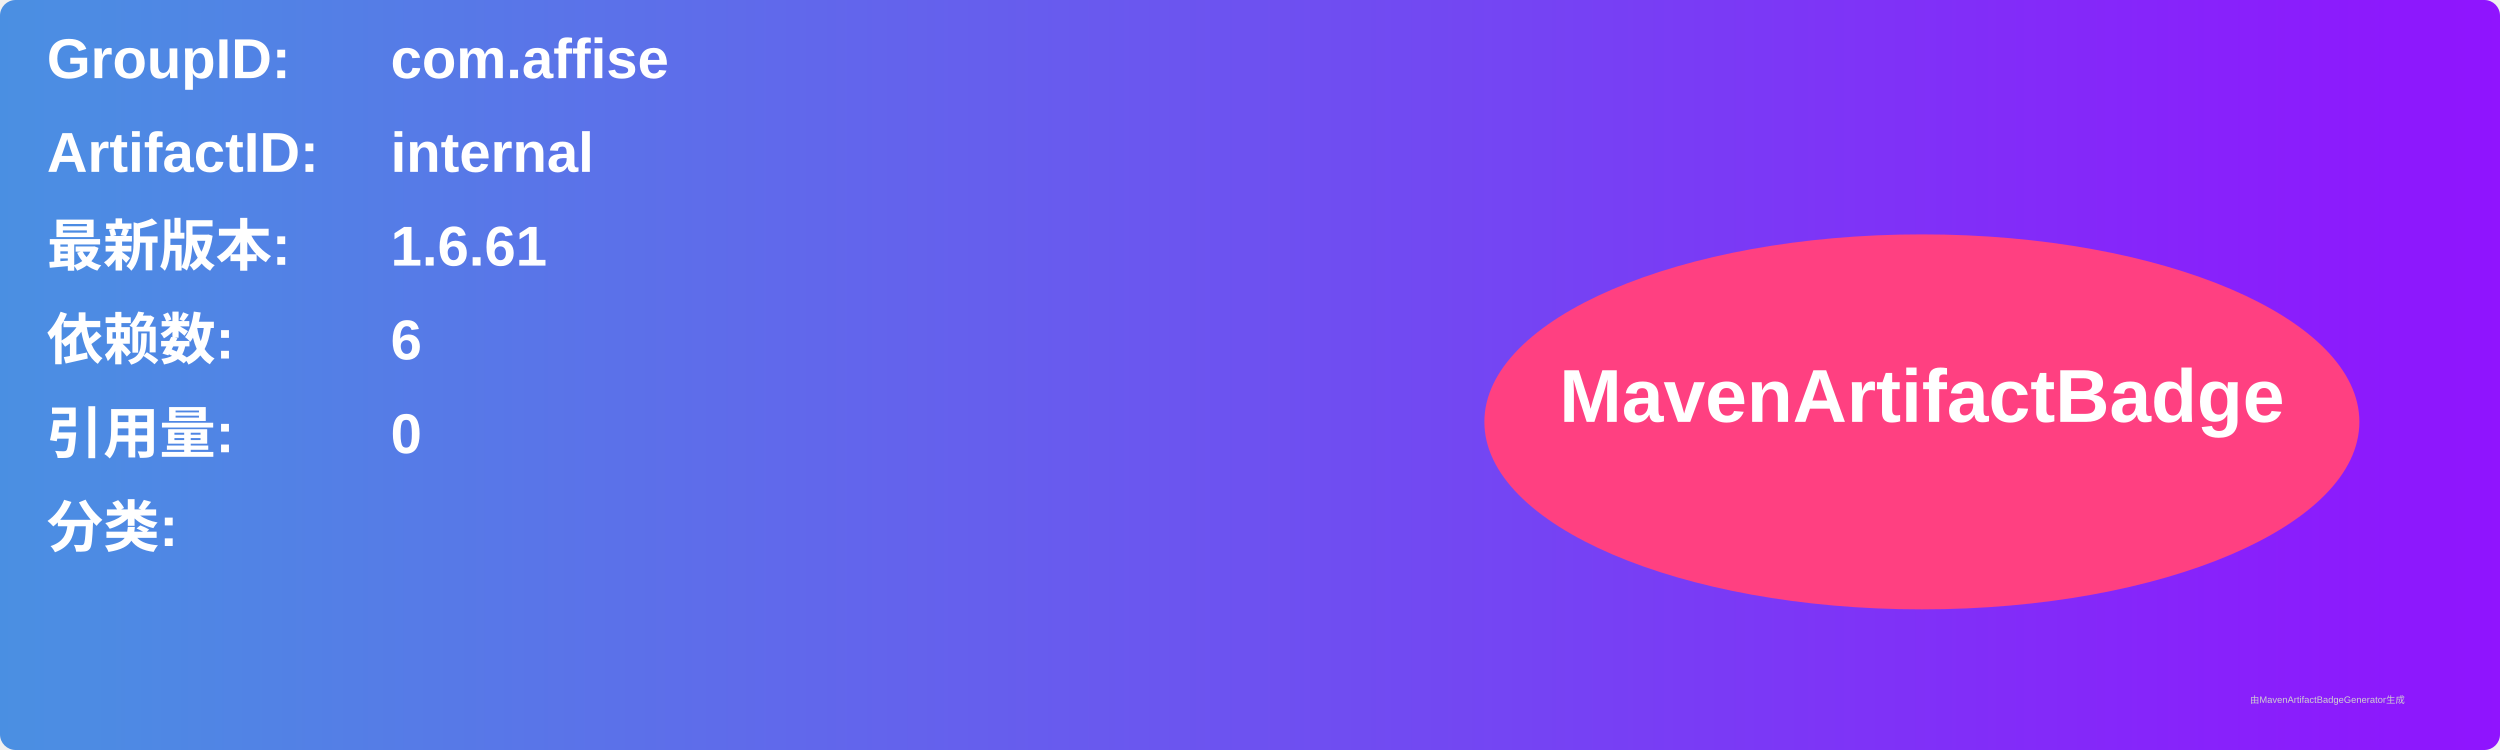
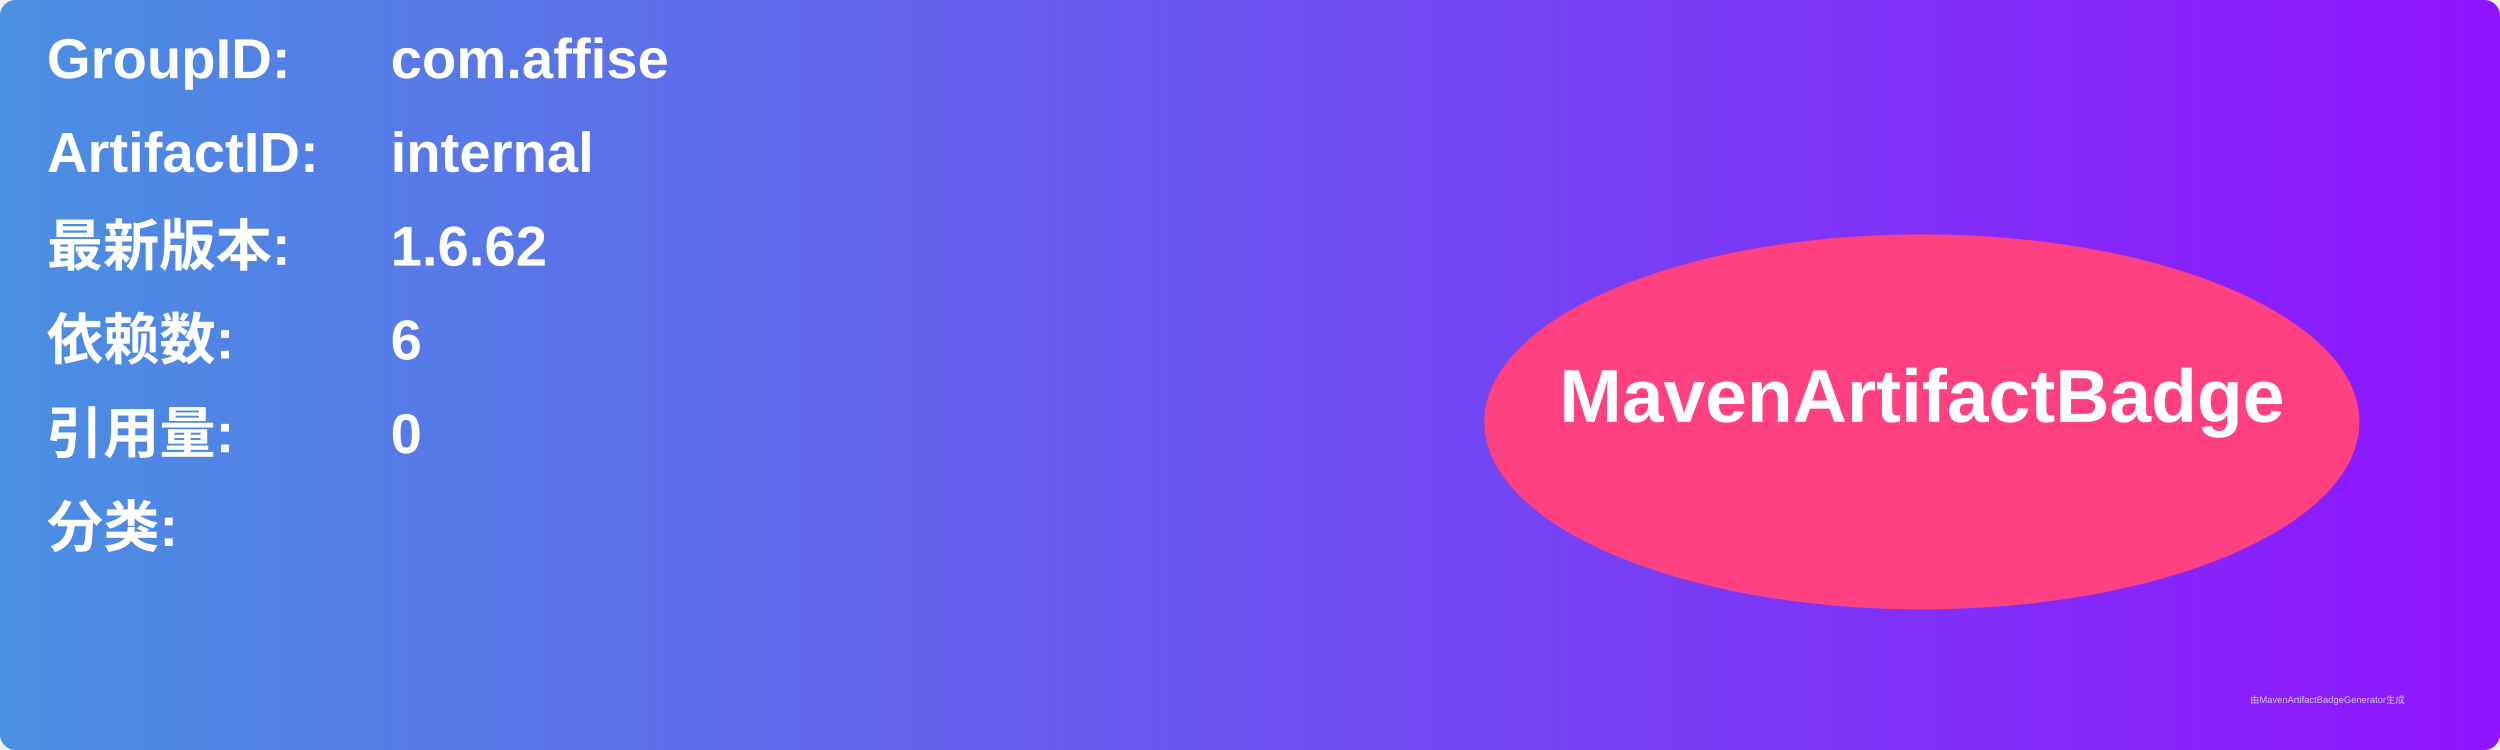
<svg xmlns="http://www.w3.org/2000/svg" width="800" height="240" viewBox="0 0 800 240">
  <linearGradient id="grad" x1="0%" y1="0%" x2="100%" y2="0%">
    <stop offset="0%" stop-color="#4a90e2" />
    <stop offset="100%" stop-color="#9013fe" />
  </linearGradient>
  <rect width="100%" height="100%" rx="5" ry="5" fill="url(#grad)" />
  <g transform="translate(15, 15)">
    <text x="0" y="10" font-family="Arial" font-size="18" fill="white" font-weight="bold" width="260">GroupID:</text>
    <text x="110" y="10" font-family="Arial" font-size="18" fill="white" font-weight="bold" width="460">com.affise</text>
    <text x="0" y="40" font-family="Arial" font-size="18" fill="white" font-weight="bold" width="260">ArtifactID:</text>
    <text x="110" y="40" font-family="Arial" font-size="18" fill="white" font-weight="bold" width="460">internal</text>
    <text x="0" y="70" font-family="Arial" font-size="18" fill="white" font-weight="bold">最新版本:</text>
    <text x="110" y="70" font-family="Arial" font-size="18" fill="white" font-weight="bold">
-       <tspan font-weight="bold">1.6.61</tspan>
+       <tspan font-weight="bold">1.6.62</tspan>
    </text>
    <text x="0" y="100" font-family="Arial" font-size="18" fill="white" font-weight="bold">依赖数: </text>
    <text x="110" y="100" font-family="Arial" font-size="18" fill="white">
      <tspan font-weight="bold">6</tspan>
    </text>
    <text x="0" y="130" font-family="Arial" font-size="18" fill="white" font-weight="bold">引用量: </text>
    <text x="110" y="130" font-family="Arial" font-size="18" fill="white">
      <tspan font-weight="bold">0</tspan>
    </text>
    <text x="0" y="160" font-family="Arial" font-size="18" fill="white" font-weight="bold">分类:</text>
    <text x="10" y="190" font-family="Arial" font-size="10" fill="white">
      <tspan font-weight="bold" />
    </text>
    <ellipse cx="600" cy="120" rx="140" ry="60" fill="#ff4081" />
    <text x="600" y="120" text-anchor="middle" font-family="Arial" font-size="24" fill="white" font-weight="bold">MavenArtifactBadge</text>
  </g>
  <text x="720" y="225" font-family="Arial" font-size="3" fill="#d0d0d0">由MavenArtifactBadgeGenerator生成</text>
</svg>
